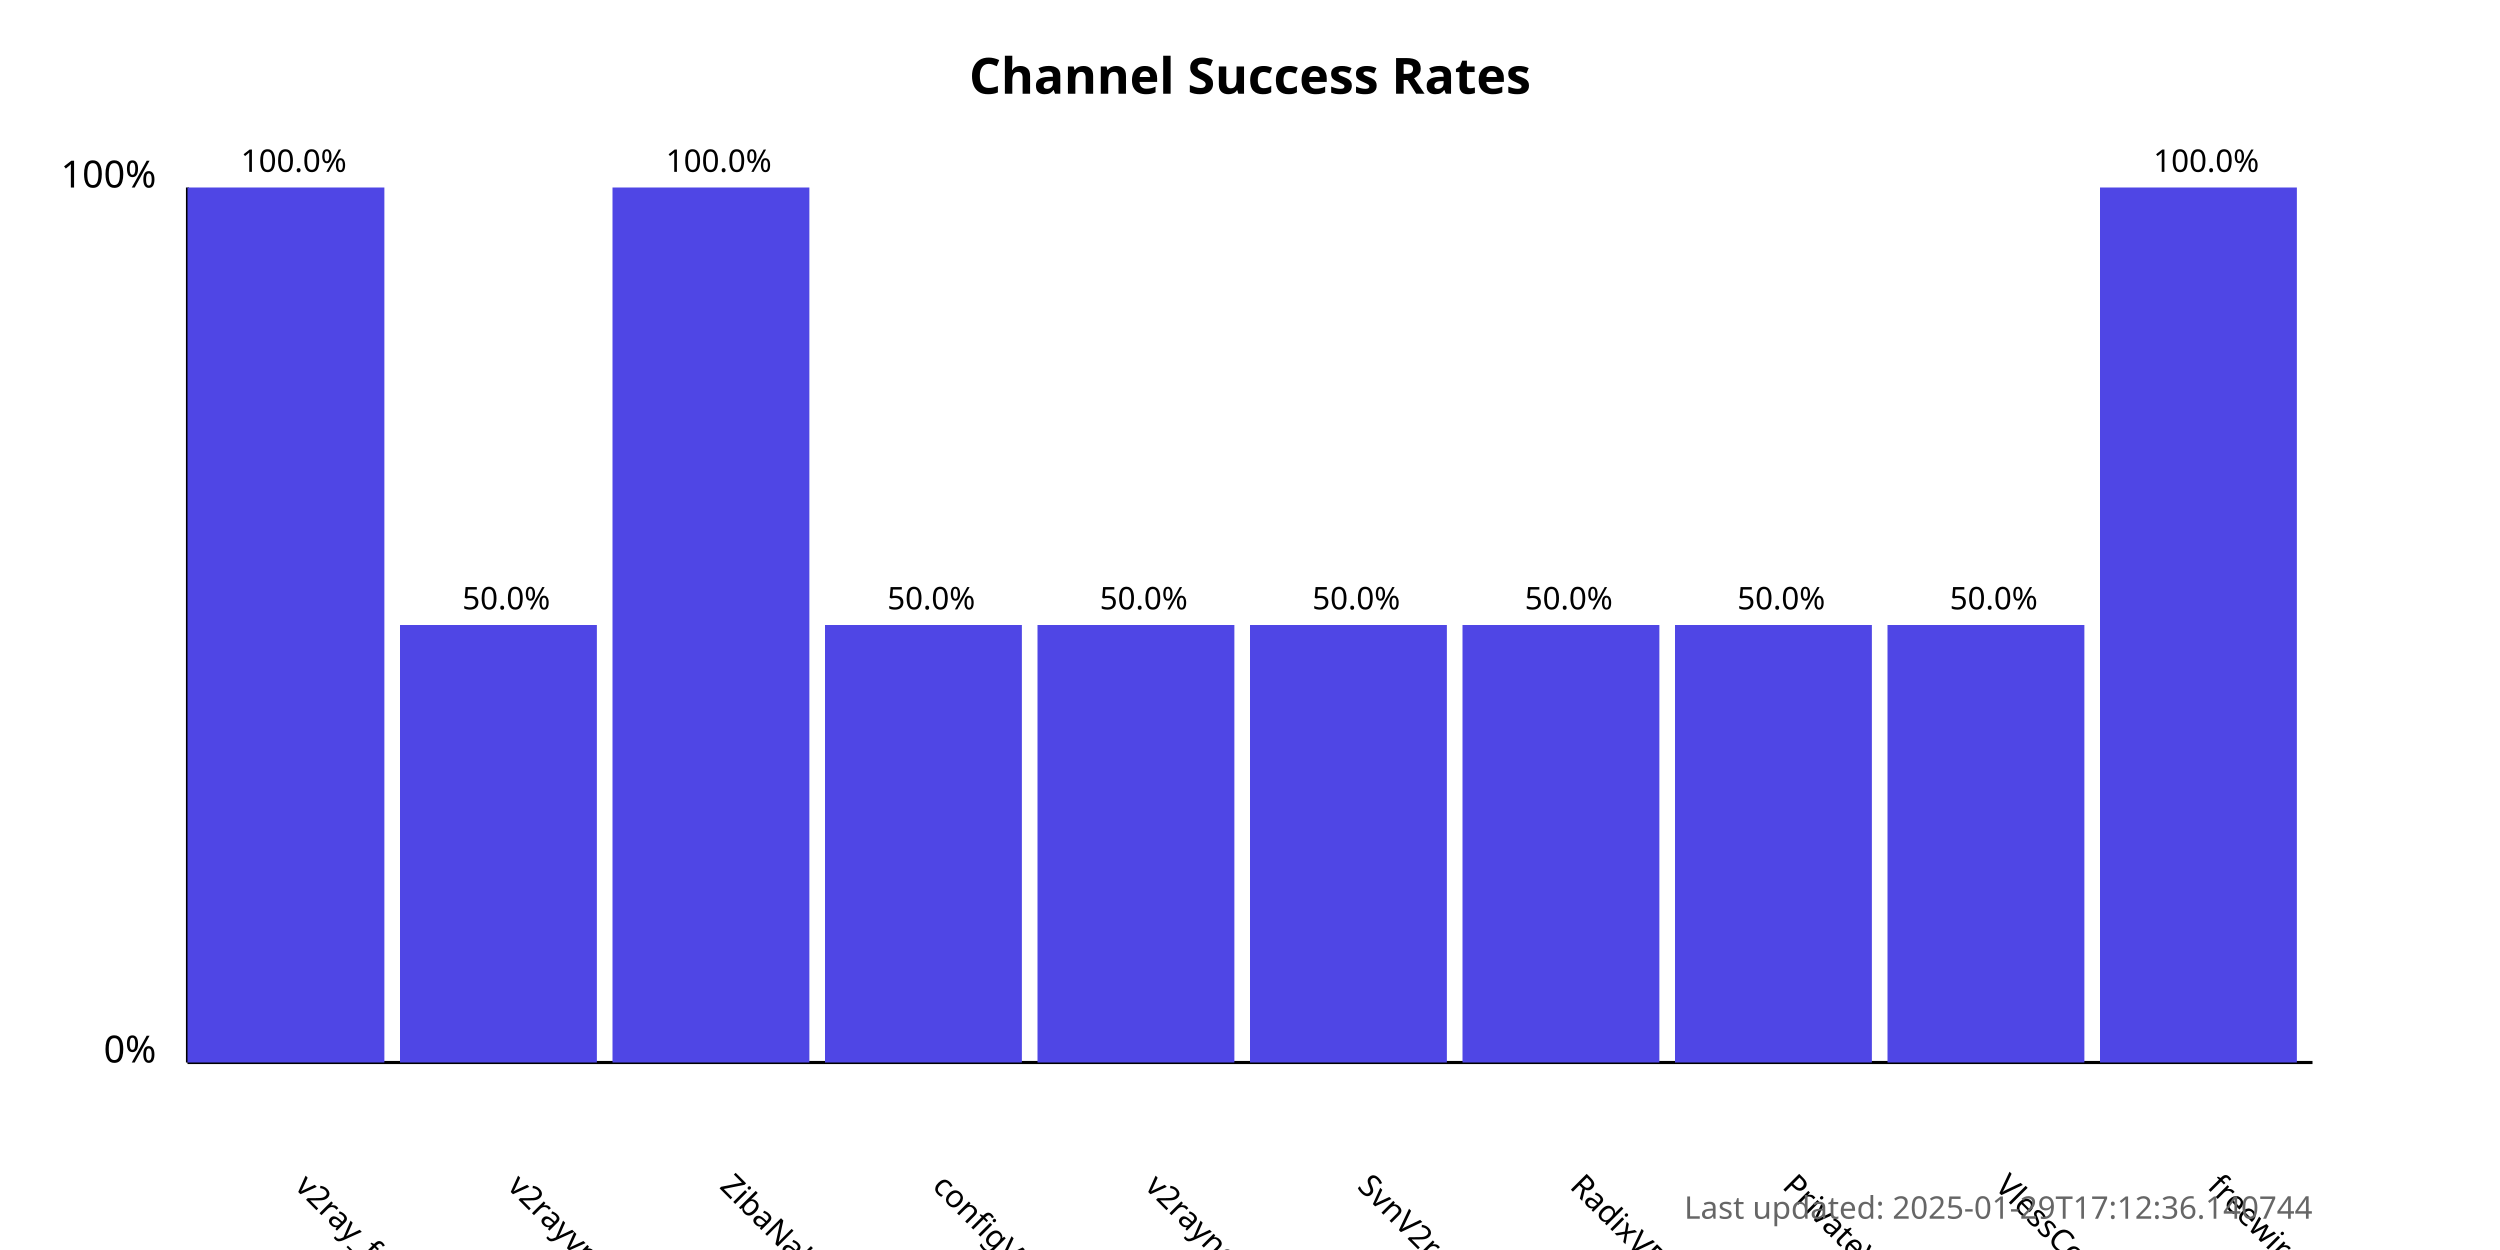
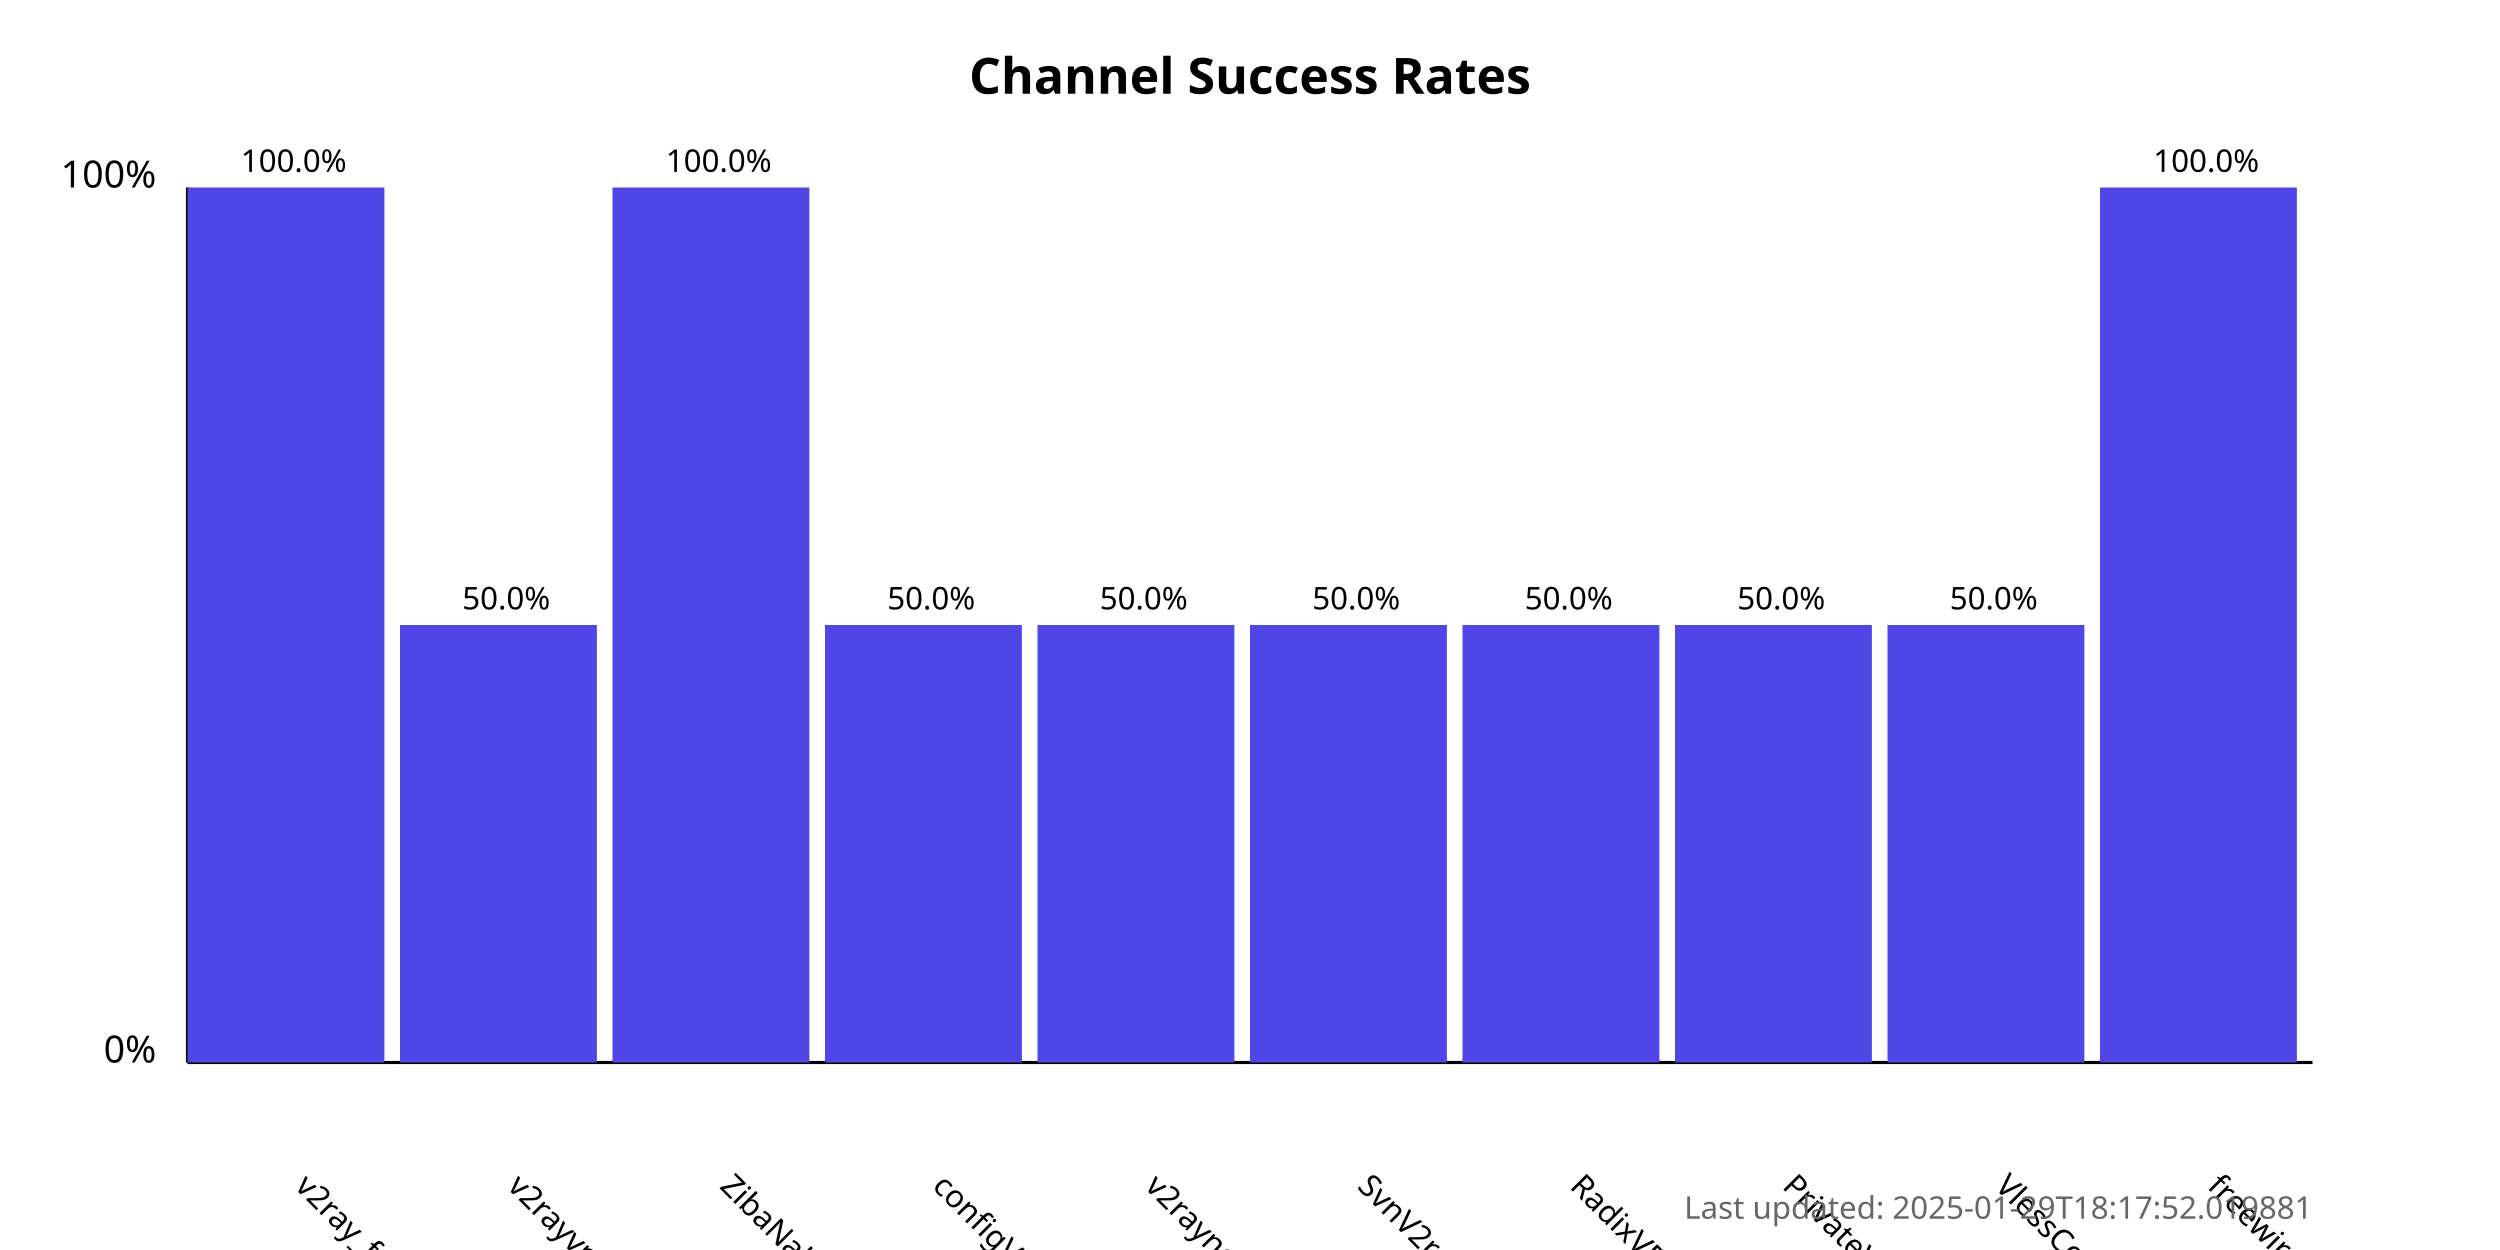
<svg xmlns="http://www.w3.org/2000/svg" width="800" height="400">
  <style>
            .chart-title { font: bold 16px sans-serif; }
            .axis-label { font: 12px sans-serif; }
            .tick-label { font: 10px sans-serif; }
            .bar { fill: #4f46e5; }
            .bar:hover { fill: #6366f1; }
            .timestamp { font: 10px sans-serif; fill: #666; }
        </style>
  <text x="400.0" y="30" text-anchor="middle" class="chart-title">
            Channel Success Rates
        </text>
  <line x1="60" y1="340" x2="60" y2="60" stroke="black" stroke-width="1" />
  <line x1="60" y1="340" x2="740" y2="340" stroke="black" stroke-width="1" />
  <text x="50" y="340" text-anchor="end" class="axis-label">0%</text>
  <text x="50" y="60" text-anchor="end" class="axis-label">100%</text>
  <g>
    <rect x="60" y="60.0" width="63.0" height="280.0" class="bar" />
    <text x="94.0" y="380" transform="rotate(45, 94.0, 380)" text-anchor="start" class="tick-label">
                v2ray_free_conf
            </text>
    <text x="94.0" y="55.0" text-anchor="middle" class="tick-label">
                100.0%
            </text>
  </g>
  <g>
    <rect x="128.0" y="200.0" width="63.0" height="140.0" class="bar" />
    <text x="162.0" y="380" transform="rotate(45, 162.0, 380)" text-anchor="start" class="tick-label">
                v2rayvpno
            </text>
    <text x="162.0" y="195.0" text-anchor="middle" class="tick-label">
                50.0%
            </text>
  </g>
  <g>
    <rect x="196.0" y="60.0" width="63.0" height="280.0" class="bar" />
    <text x="230.0" y="380" transform="rotate(45, 230.0, 380)" text-anchor="start" class="tick-label">
                ZibaNabz
            </text>
    <text x="230.0" y="55.0" text-anchor="middle" class="tick-label">
                100.0%
            </text>
  </g>
  <g>
    <rect x="264.0" y="200.0" width="63.0" height="140.0" class="bar" />
    <text x="298.0" y="380" transform="rotate(45, 298.0, 380)" text-anchor="start" class="tick-label">
                configV2rayForFree
            </text>
    <text x="298.0" y="195.0" text-anchor="middle" class="tick-label">
                50.0%
            </text>
  </g>
  <g>
    <rect x="332.0" y="200.0" width="63.0" height="140.0" class="bar" />
    <text x="366.0" y="380" transform="rotate(45, 366.0, 380)" text-anchor="start" class="tick-label">
                v2rayngvpn
            </text>
    <text x="366.0" y="195.0" text-anchor="middle" class="tick-label">
                50.0%
            </text>
  </g>
  <g>
    <rect x="400.0" y="200.0" width="63.0" height="140.0" class="bar" />
    <text x="434.0" y="380" transform="rotate(45, 434.0, 380)" text-anchor="start" class="tick-label">
                SvnV2ray
            </text>
    <text x="434.0" y="195.0" text-anchor="middle" class="tick-label">
                50.0%
            </text>
  </g>
  <g>
    <rect x="468.0" y="200.0" width="63.0" height="140.0" class="bar" />
    <text x="502.0" y="380" transform="rotate(45, 502.0, 380)" text-anchor="start" class="tick-label">
                RadixVPN
            </text>
    <text x="502.0" y="195.0" text-anchor="middle" class="tick-label">
                50.0%
            </text>
  </g>
  <g>
    <rect x="536.0" y="200.0" width="63.0" height="140.0" class="bar" />
    <text x="570.0" y="380" transform="rotate(45, 570.0, 380)" text-anchor="start" class="tick-label">
                PrivateVPNs
            </text>
    <text x="570.0" y="195.0" text-anchor="middle" class="tick-label">
                50.0%
            </text>
  </g>
  <g>
    <rect x="604.0" y="200.0" width="63.0" height="140.0" class="bar" />
    <text x="638.0" y="380" transform="rotate(45, 638.0, 380)" text-anchor="start" class="tick-label">
                VlessConfig
            </text>
    <text x="638.0" y="195.0" text-anchor="middle" class="tick-label">
                50.0%
            </text>
  </g>
  <g>
    <rect x="672.0" y="60.0" width="63.0" height="280.0" class="bar" />
    <text x="706.0" y="380" transform="rotate(45, 706.0, 380)" text-anchor="start" class="tick-label">
                freewireguard
            </text>
    <text x="706.0" y="55.0" text-anchor="middle" class="tick-label">
                100.0%
            </text>
  </g>
  <text x="740" y="390" text-anchor="end" class="timestamp">
-             Last updated: 2025-01-29T17:12:36.140744
+             Last updated: 2025-01-29T18:17:52.019881
        </text>
</svg>
